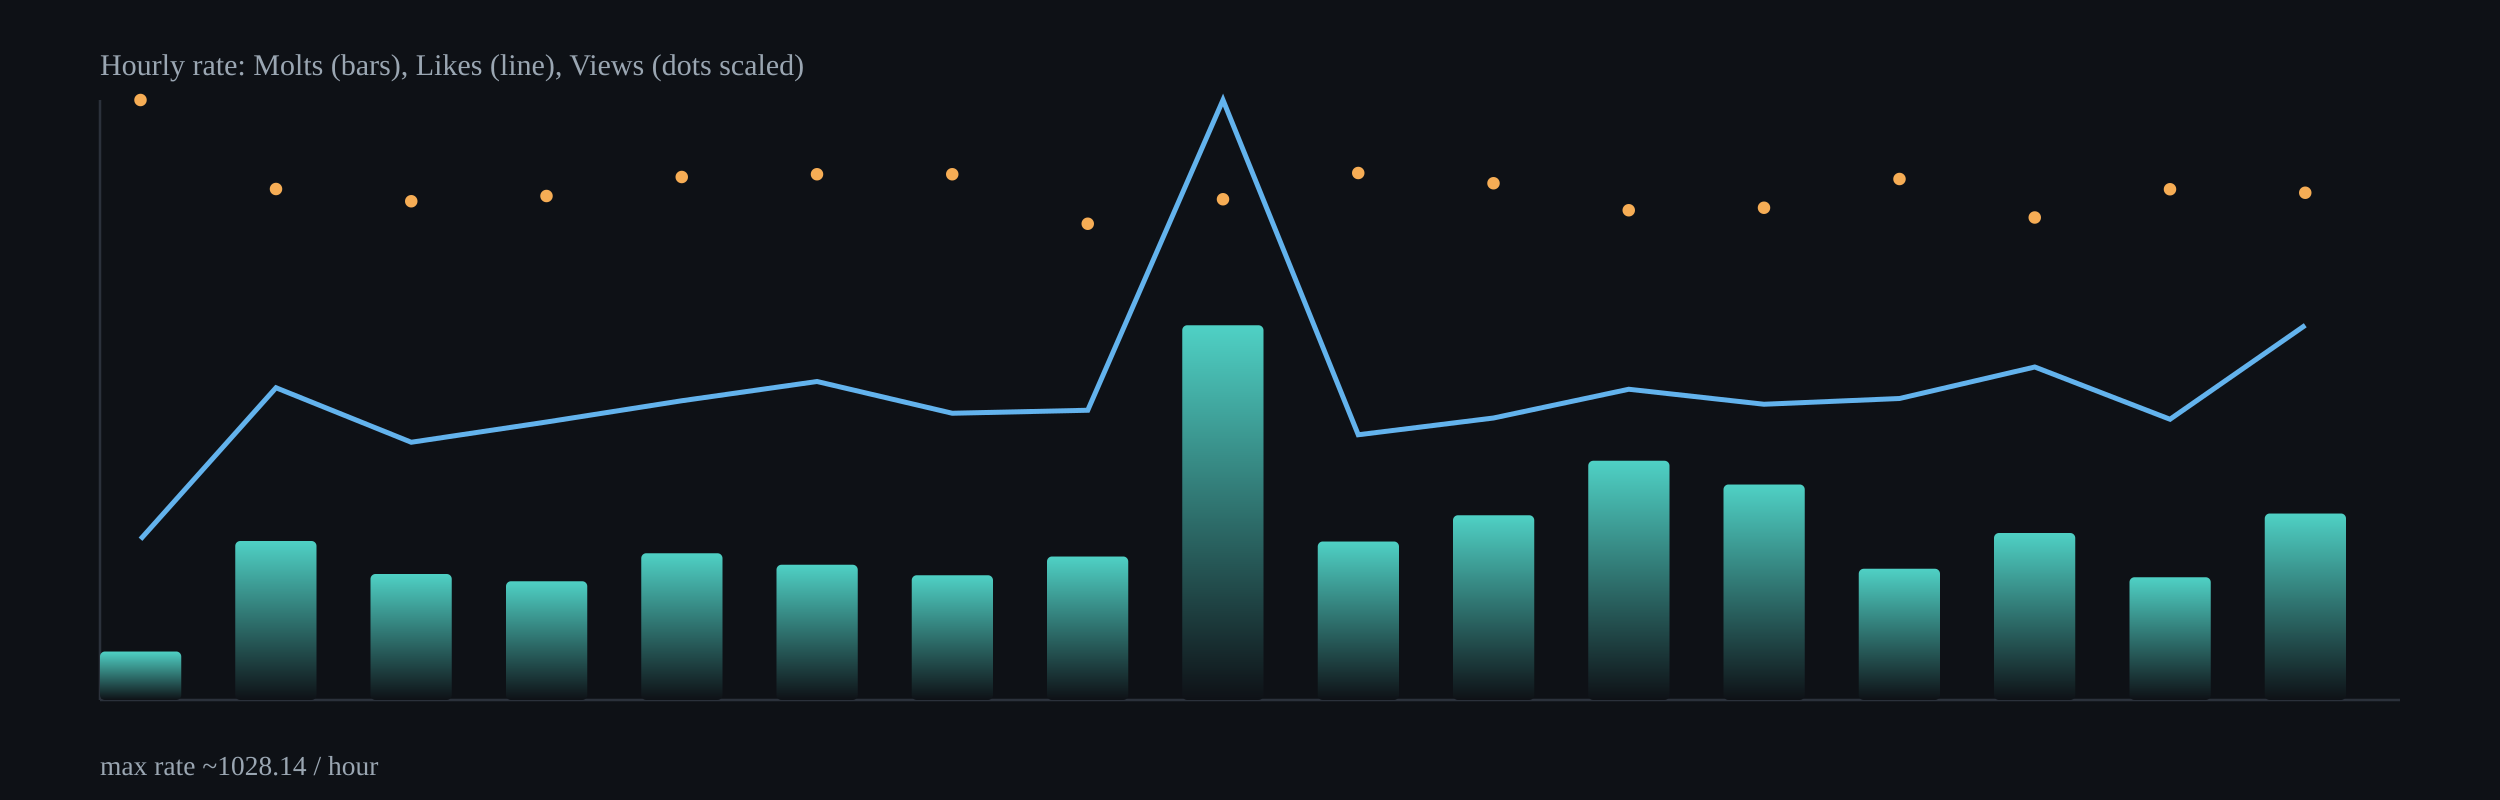
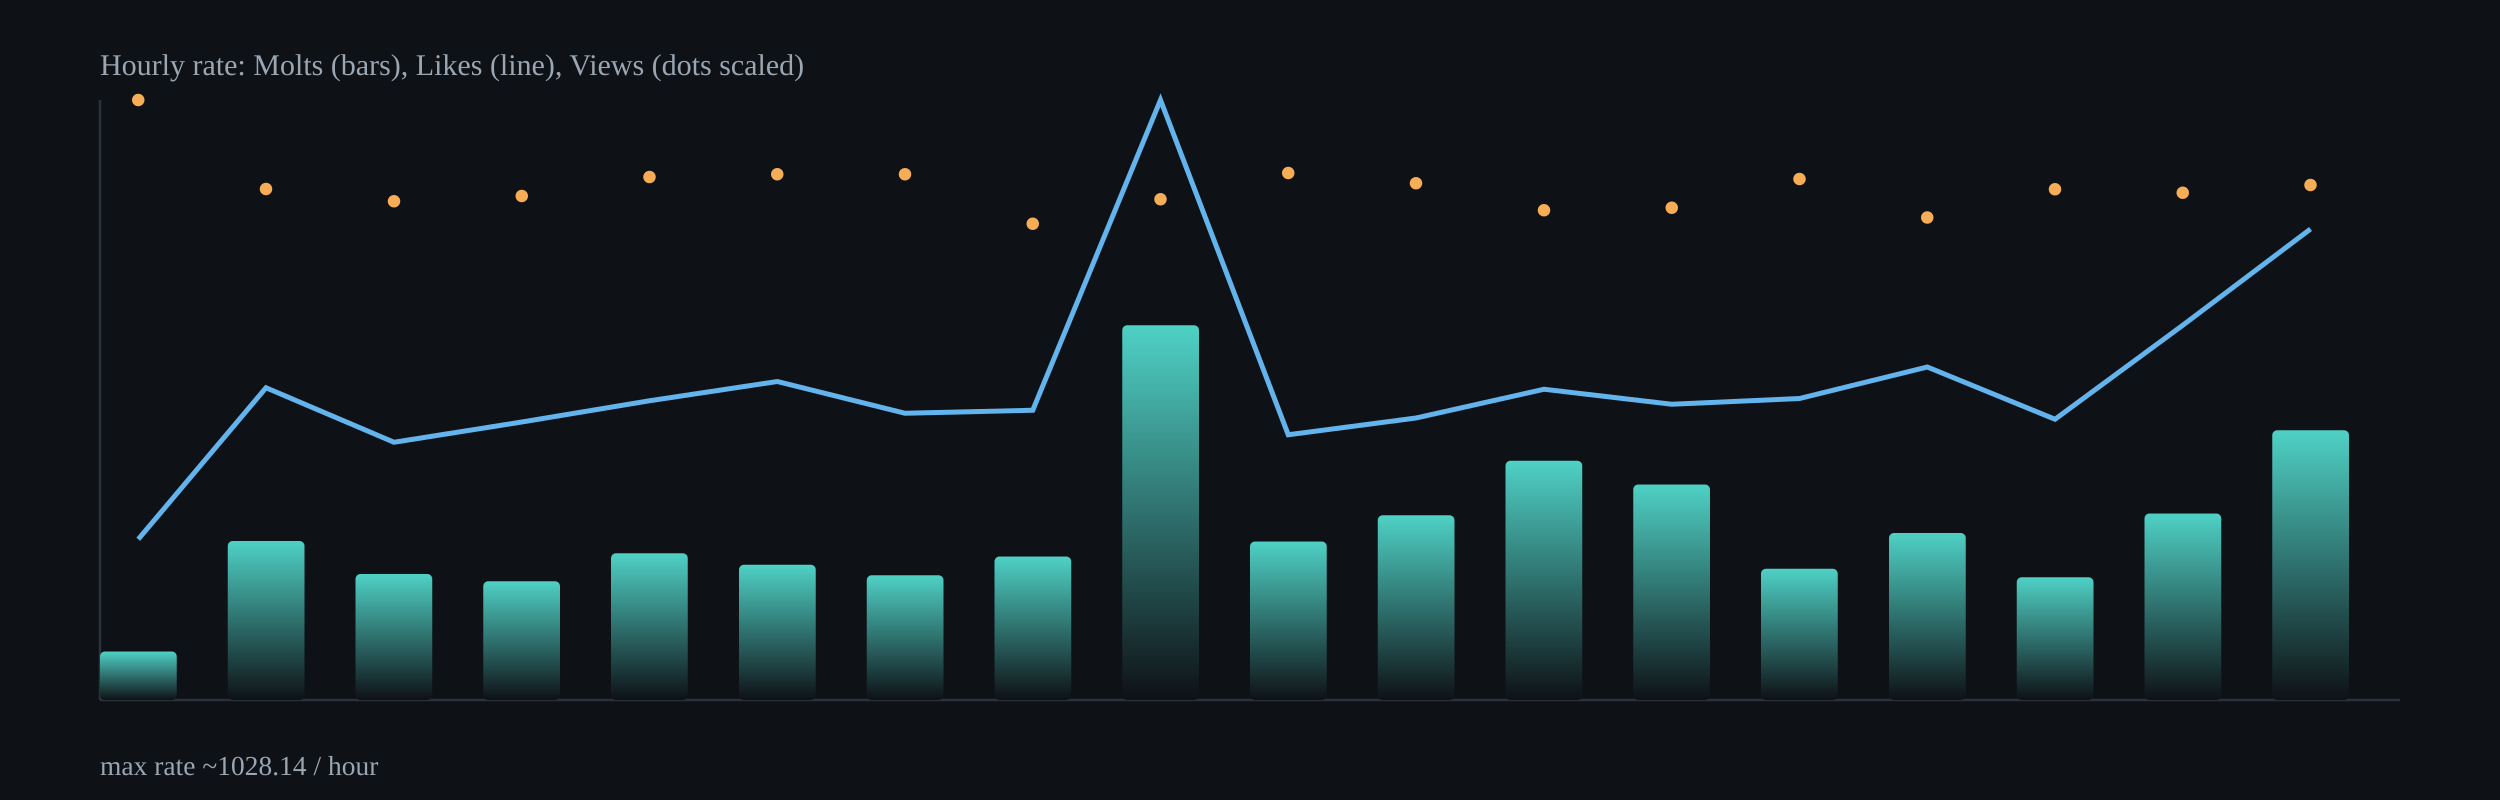
<svg xmlns="http://www.w3.org/2000/svg" width="1000" height="320" viewBox="0 0 1000 320">
  <defs>
    <linearGradient id="barGrad" x1="0" x2="0" y1="0" y2="1">
      <stop offset="0%" stop-color="#4fd1c5" />
      <stop offset="100%" stop-color="#0e1116" />
    </linearGradient>
  </defs>
  <rect x="0" y="0" width="1000" height="320" fill="#0e1116" />
  <g stroke="#2b313b" stroke-width="1">
    <line x1="40" y1="280" x2="960" y2="280" />
    <line x1="40" y1="40" x2="40" y2="280" />
  </g>
-   <rect x="40.0" y="260.6" width="32.5" height="19.4" rx="2" fill="url(#barGrad)" />
-   <rect x="94.1" y="216.4" width="32.5" height="63.6" rx="2" fill="url(#barGrad)" />
-   <rect x="148.2" y="229.6" width="32.5" height="50.4" rx="2" fill="url(#barGrad)" />
-   <rect x="202.4" y="232.5" width="32.5" height="47.5" rx="2" fill="url(#barGrad)" />
-   <rect x="256.5" y="221.3" width="32.5" height="58.7" rx="2" fill="url(#barGrad)" />
-   <rect x="310.6" y="225.9" width="32.5" height="54.1" rx="2" fill="url(#barGrad)" />
-   <rect x="364.7" y="230.1" width="32.5" height="49.9" rx="2" fill="url(#barGrad)" />
-   <rect x="418.8" y="222.6" width="32.5" height="57.4" rx="2" fill="url(#barGrad)" />
-   <rect x="472.9" y="130.1" width="32.5" height="149.9" rx="2" fill="url(#barGrad)" />
-   <rect x="527.1" y="216.6" width="32.5" height="63.4" rx="2" fill="url(#barGrad)" />
-   <rect x="581.2" y="206.1" width="32.5" height="73.9" rx="2" fill="url(#barGrad)" />
-   <rect x="635.3" y="184.3" width="32.5" height="95.7" rx="2" fill="url(#barGrad)" />
-   <rect x="689.4" y="193.8" width="32.5" height="86.2" rx="2" fill="url(#barGrad)" />
-   <rect x="743.5" y="227.5" width="32.5" height="52.5" rx="2" fill="url(#barGrad)" />
-   <rect x="797.6" y="213.2" width="32.5" height="66.8" rx="2" fill="url(#barGrad)" />
-   <rect x="851.8" y="230.9" width="32.5" height="49.1" rx="2" fill="url(#barGrad)" />
-   <rect x="905.9" y="205.4" width="32.5" height="74.6" rx="2" fill="url(#barGrad)" />
-   <polyline fill="none" stroke="#63b3ed" stroke-width="2" points="56.2,215.7 110.4,155.1 164.5,176.9 218.6,168.8 272.7,160.3 326.8,152.6 380.9,165.3 435.1,164.1 489.2,40.0 543.3,173.9 597.4,167.2 651.5,155.7 705.6,161.7 759.8,159.4 813.9,146.8 868.0,167.7 922.1,130.1" />
-   <circle cx="56.2" cy="40.0" r="2.5" fill="#f6ad55" />
-   <circle cx="110.4" cy="75.6" r="2.5" fill="#f6ad55" />
-   <circle cx="164.5" cy="80.5" r="2.5" fill="#f6ad55" />
-   <circle cx="218.6" cy="78.4" r="2.5" fill="#f6ad55" />
-   <circle cx="272.7" cy="70.8" r="2.5" fill="#f6ad55" />
-   <circle cx="326.8" cy="69.7" r="2.5" fill="#f6ad55" />
-   <circle cx="380.9" cy="69.7" r="2.5" fill="#f6ad55" />
-   <circle cx="435.1" cy="89.5" r="2.5" fill="#f6ad55" />
-   <circle cx="489.2" cy="79.7" r="2.5" fill="#f6ad55" />
-   <circle cx="543.3" cy="69.2" r="2.5" fill="#f6ad55" />
-   <circle cx="597.4" cy="73.3" r="2.5" fill="#f6ad55" />
-   <circle cx="651.5" cy="84.1" r="2.5" fill="#f6ad55" />
-   <circle cx="705.6" cy="83.1" r="2.5" fill="#f6ad55" />
-   <circle cx="759.8" cy="71.6" r="2.5" fill="#f6ad55" />
-   <circle cx="813.9" cy="87.0" r="2.5" fill="#f6ad55" />
-   <circle cx="868.0" cy="75.7" r="2.5" fill="#f6ad55" />
-   <circle cx="922.1" cy="77.1" r="2.5" fill="#f6ad55" />
+   <rect x="40.0" y="260.6" width="30.7" height="19.4" rx="2" fill="url(#barGrad)" />
+   <rect x="91.1" y="216.4" width="30.7" height="63.6" rx="2" fill="url(#barGrad)" />
+   <rect x="142.2" y="229.6" width="30.7" height="50.4" rx="2" fill="url(#barGrad)" />
+   <rect x="193.3" y="232.5" width="30.7" height="47.5" rx="2" fill="url(#barGrad)" />
+   <rect x="244.4" y="221.3" width="30.7" height="58.7" rx="2" fill="url(#barGrad)" />
+   <rect x="295.6" y="225.9" width="30.7" height="54.1" rx="2" fill="url(#barGrad)" />
+   <rect x="346.7" y="230.1" width="30.7" height="49.9" rx="2" fill="url(#barGrad)" />
+   <rect x="397.8" y="222.6" width="30.7" height="57.4" rx="2" fill="url(#barGrad)" />
+   <rect x="448.9" y="130.1" width="30.7" height="149.9" rx="2" fill="url(#barGrad)" />
+   <rect x="500.0" y="216.6" width="30.7" height="63.4" rx="2" fill="url(#barGrad)" />
+   <rect x="551.1" y="206.1" width="30.7" height="73.9" rx="2" fill="url(#barGrad)" />
+   <rect x="602.2" y="184.3" width="30.7" height="95.7" rx="2" fill="url(#barGrad)" />
+   <rect x="653.3" y="193.8" width="30.7" height="86.2" rx="2" fill="url(#barGrad)" />
+   <rect x="704.4" y="227.5" width="30.7" height="52.5" rx="2" fill="url(#barGrad)" />
+   <rect x="755.6" y="213.2" width="30.7" height="66.8" rx="2" fill="url(#barGrad)" />
+   <rect x="806.7" y="230.9" width="30.7" height="49.1" rx="2" fill="url(#barGrad)" />
+   <rect x="857.8" y="205.4" width="30.7" height="74.6" rx="2" fill="url(#barGrad)" />
+   <rect x="908.9" y="172.1" width="30.7" height="107.9" rx="2" fill="url(#barGrad)" />
+   <polyline fill="none" stroke="#63b3ed" stroke-width="2" points="55.3,215.7 106.4,155.1 157.6,176.9 208.7,168.8 259.8,160.3 310.9,152.6 362.0,165.3 413.1,164.1 464.2,40.0 515.3,173.9 566.4,167.2 617.6,155.7 668.7,161.7 719.8,159.4 770.9,146.8 822.0,167.7 873.1,130.1 924.2,91.6" />
+   <circle cx="55.3" cy="40.0" r="2.5" fill="#f6ad55" />
+   <circle cx="106.4" cy="75.6" r="2.5" fill="#f6ad55" />
+   <circle cx="157.6" cy="80.5" r="2.5" fill="#f6ad55" />
+   <circle cx="208.7" cy="78.4" r="2.5" fill="#f6ad55" />
+   <circle cx="259.8" cy="70.8" r="2.5" fill="#f6ad55" />
+   <circle cx="310.9" cy="69.7" r="2.5" fill="#f6ad55" />
+   <circle cx="362.0" cy="69.7" r="2.5" fill="#f6ad55" />
+   <circle cx="413.1" cy="89.5" r="2.5" fill="#f6ad55" />
+   <circle cx="464.2" cy="79.7" r="2.5" fill="#f6ad55" />
+   <circle cx="515.3" cy="69.2" r="2.5" fill="#f6ad55" />
+   <circle cx="566.4" cy="73.3" r="2.5" fill="#f6ad55" />
+   <circle cx="617.6" cy="84.1" r="2.5" fill="#f6ad55" />
+   <circle cx="668.7" cy="83.1" r="2.5" fill="#f6ad55" />
+   <circle cx="719.8" cy="71.6" r="2.5" fill="#f6ad55" />
+   <circle cx="770.9" cy="87.0" r="2.5" fill="#f6ad55" />
+   <circle cx="822.0" cy="75.7" r="2.5" fill="#f6ad55" />
+   <circle cx="873.1" cy="77.1" r="2.5" fill="#f6ad55" />
+   <circle cx="924.2" cy="74.0" r="2.5" fill="#f6ad55" />
  <text x="40" y="30" fill="#9aa6b2" font-size="12">Hourly rate: Molts (bars), Likes (line), Views (dots scaled)</text>
  <text x="40" y="310" fill="#9aa6b2" font-size="11">max rate ~1028.14 / hour</text>
</svg>
